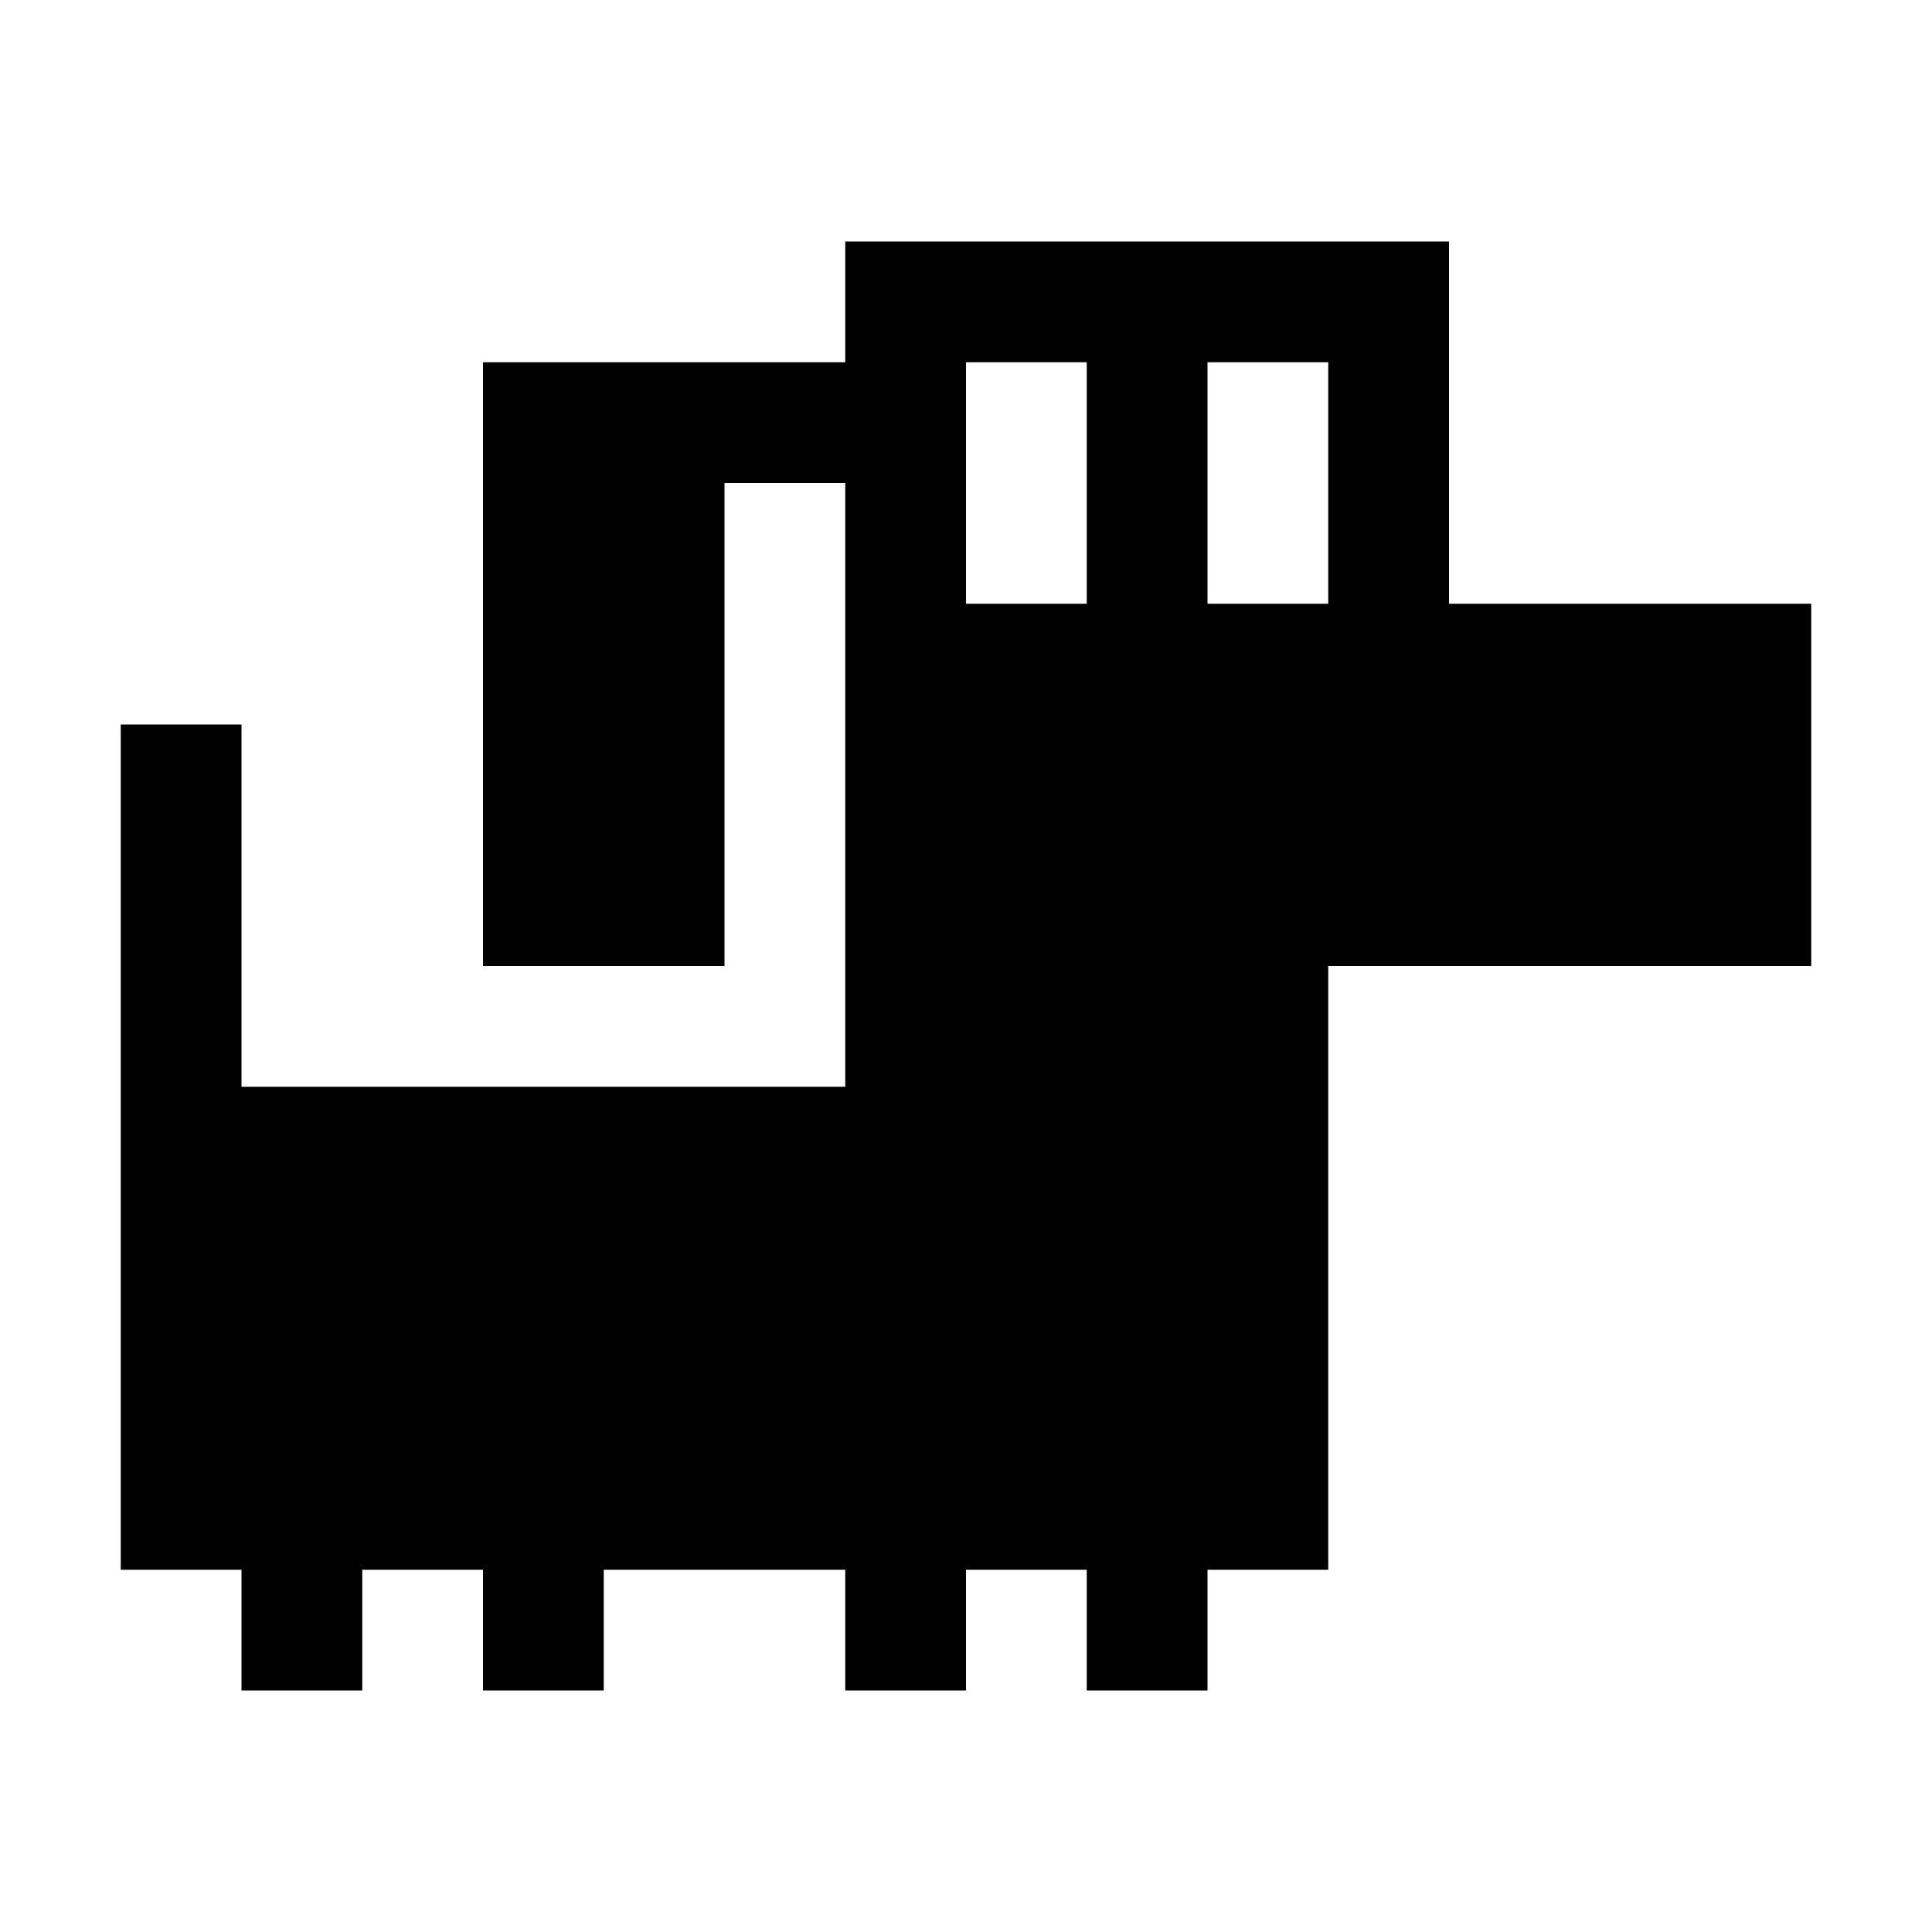
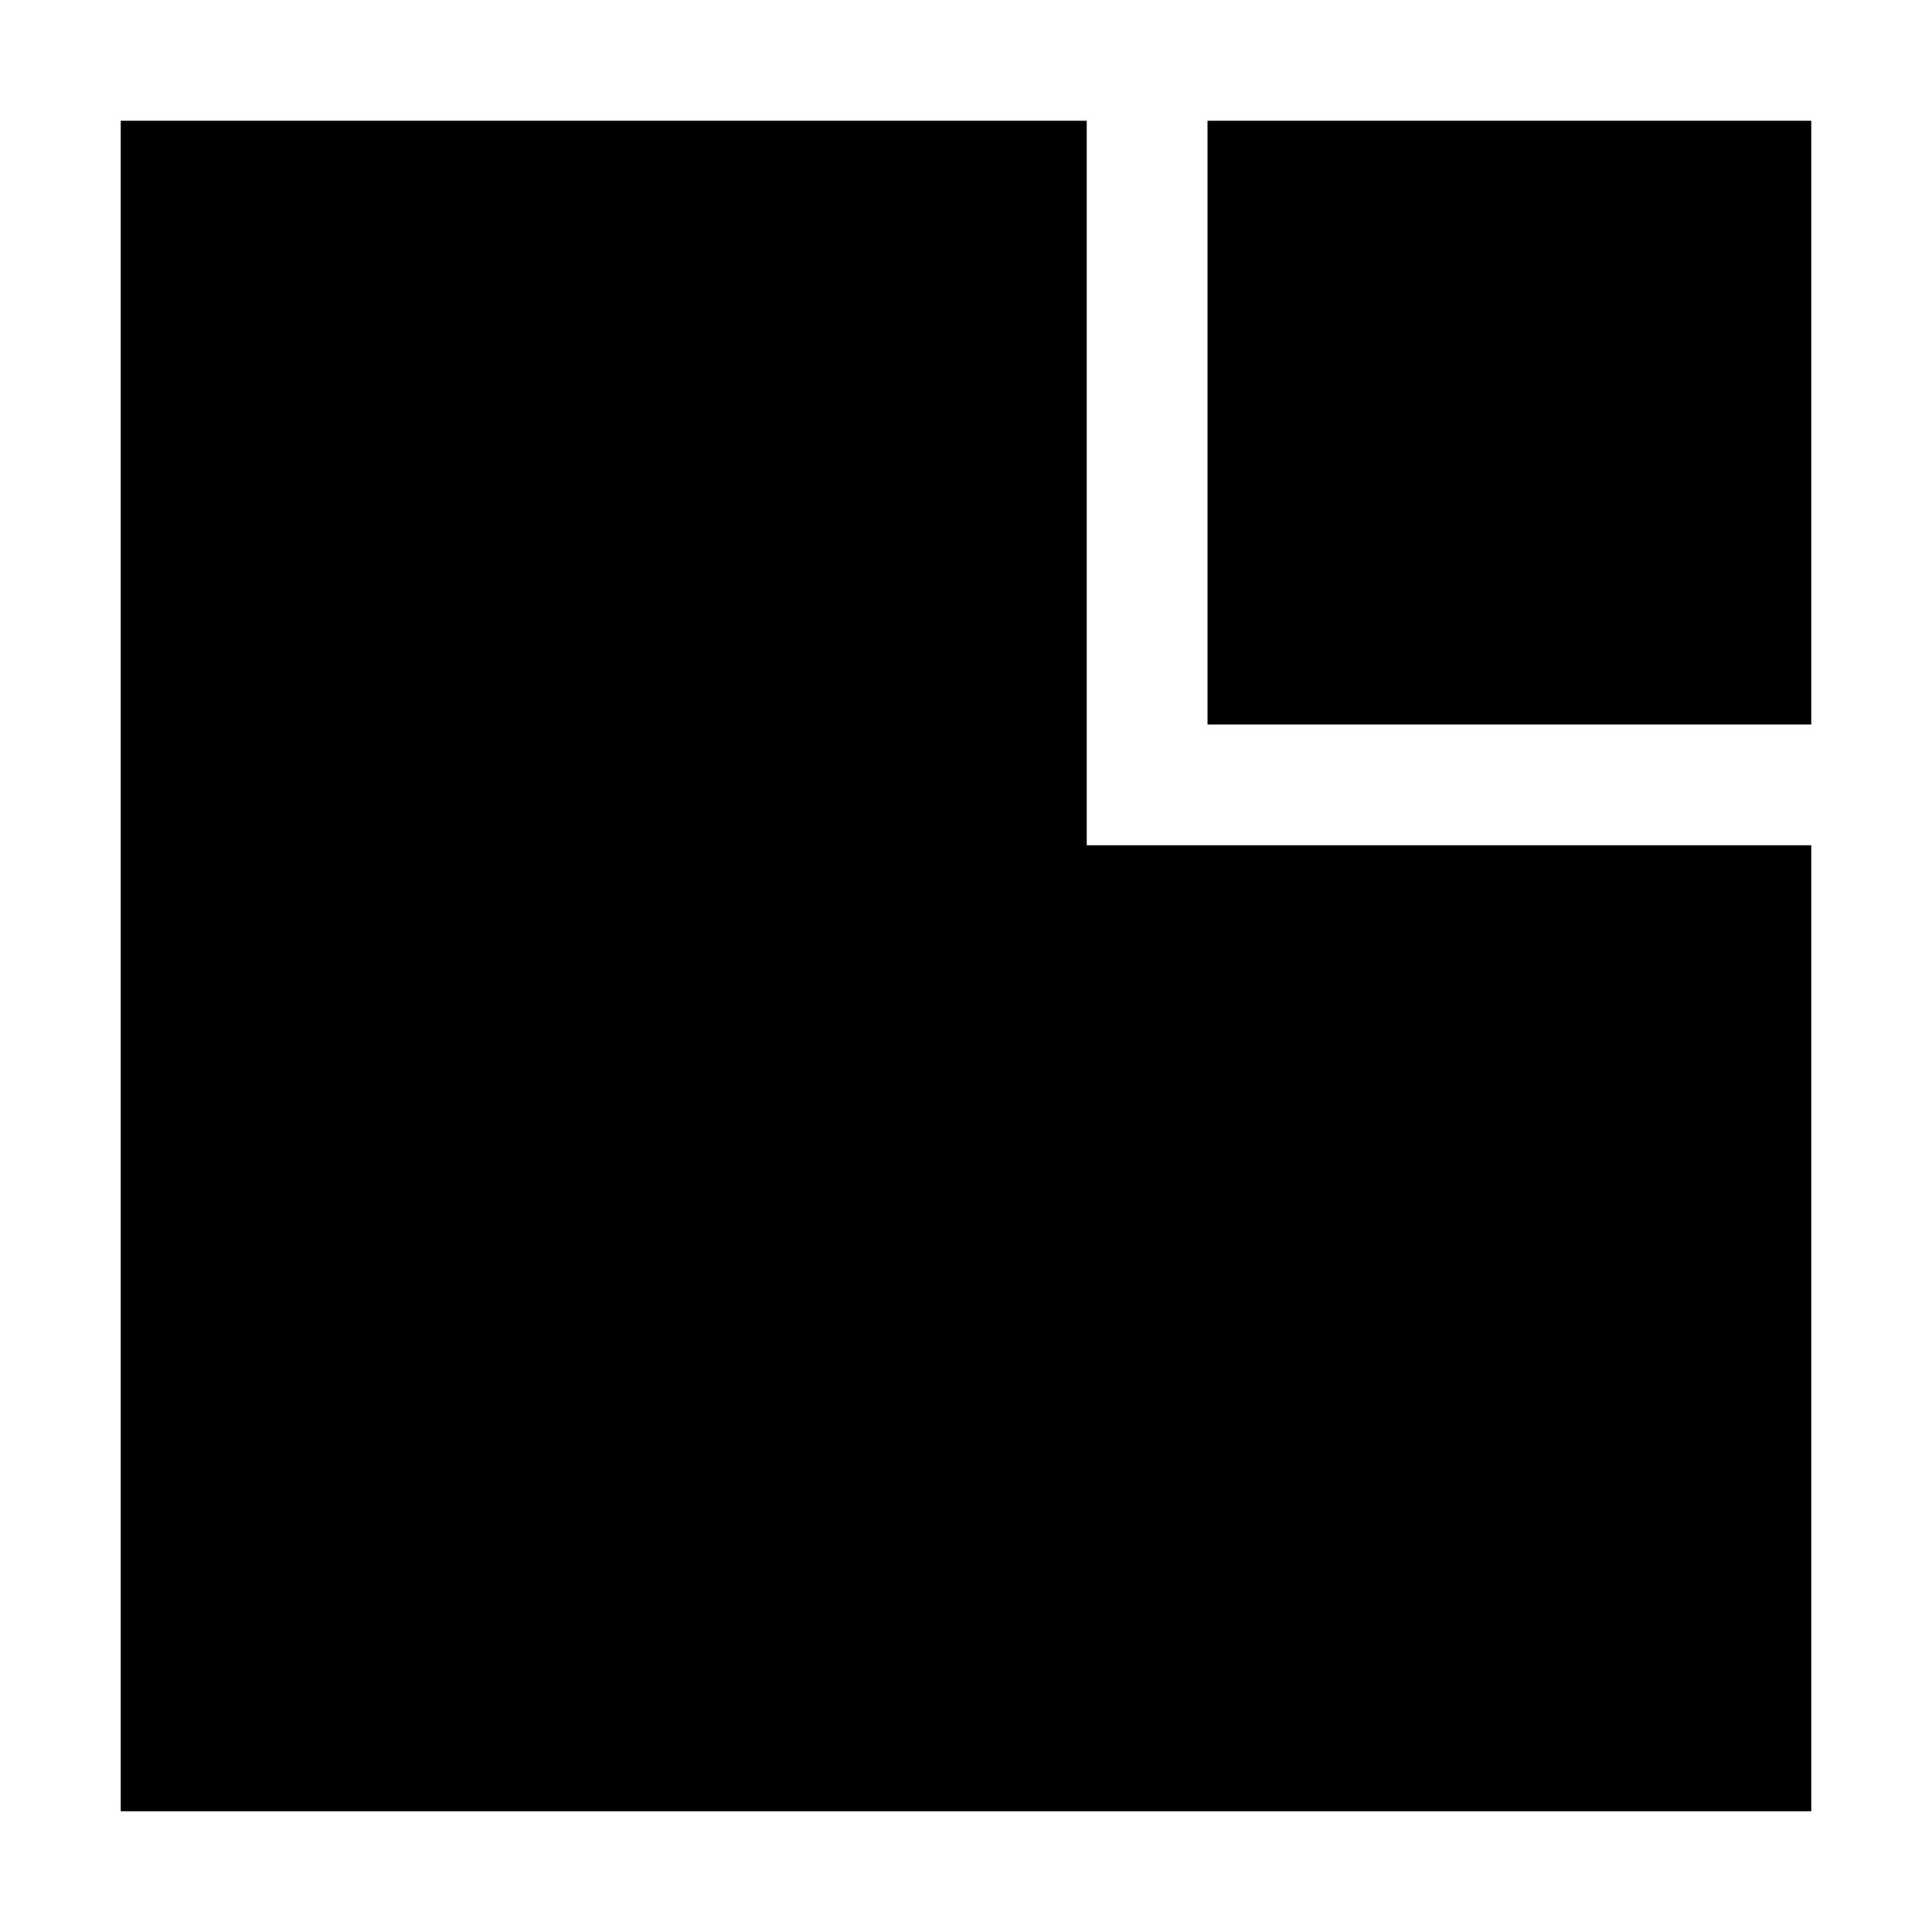
<svg xmlns="http://www.w3.org/2000/svg" viewBox="0 0 16 16">
-   <path d="M7 2L12 2L12 5L15 5L15 8L11 8L11 13L10 13L10 14L9 14L9 13L8 13L8 14L7 14L7 13L5 13L5 14L4 14L4 13L3 13L3 14L2 14L2 13L1 13L1 6L2 6L2 9L7 9L7 4L6 4L6 8L4 8L4 3L7 3L7 2ZM9 3L8 3L8 5L9 5L9 3ZM11 3L10 3L10 5L11 5L11 3Z" />
+   <path d="M1 1L9 1L9 15L1 15ZM9 7L15 7L15 15L9 15ZM10 1L15 1L15 6L10 6Z" />
</svg>
